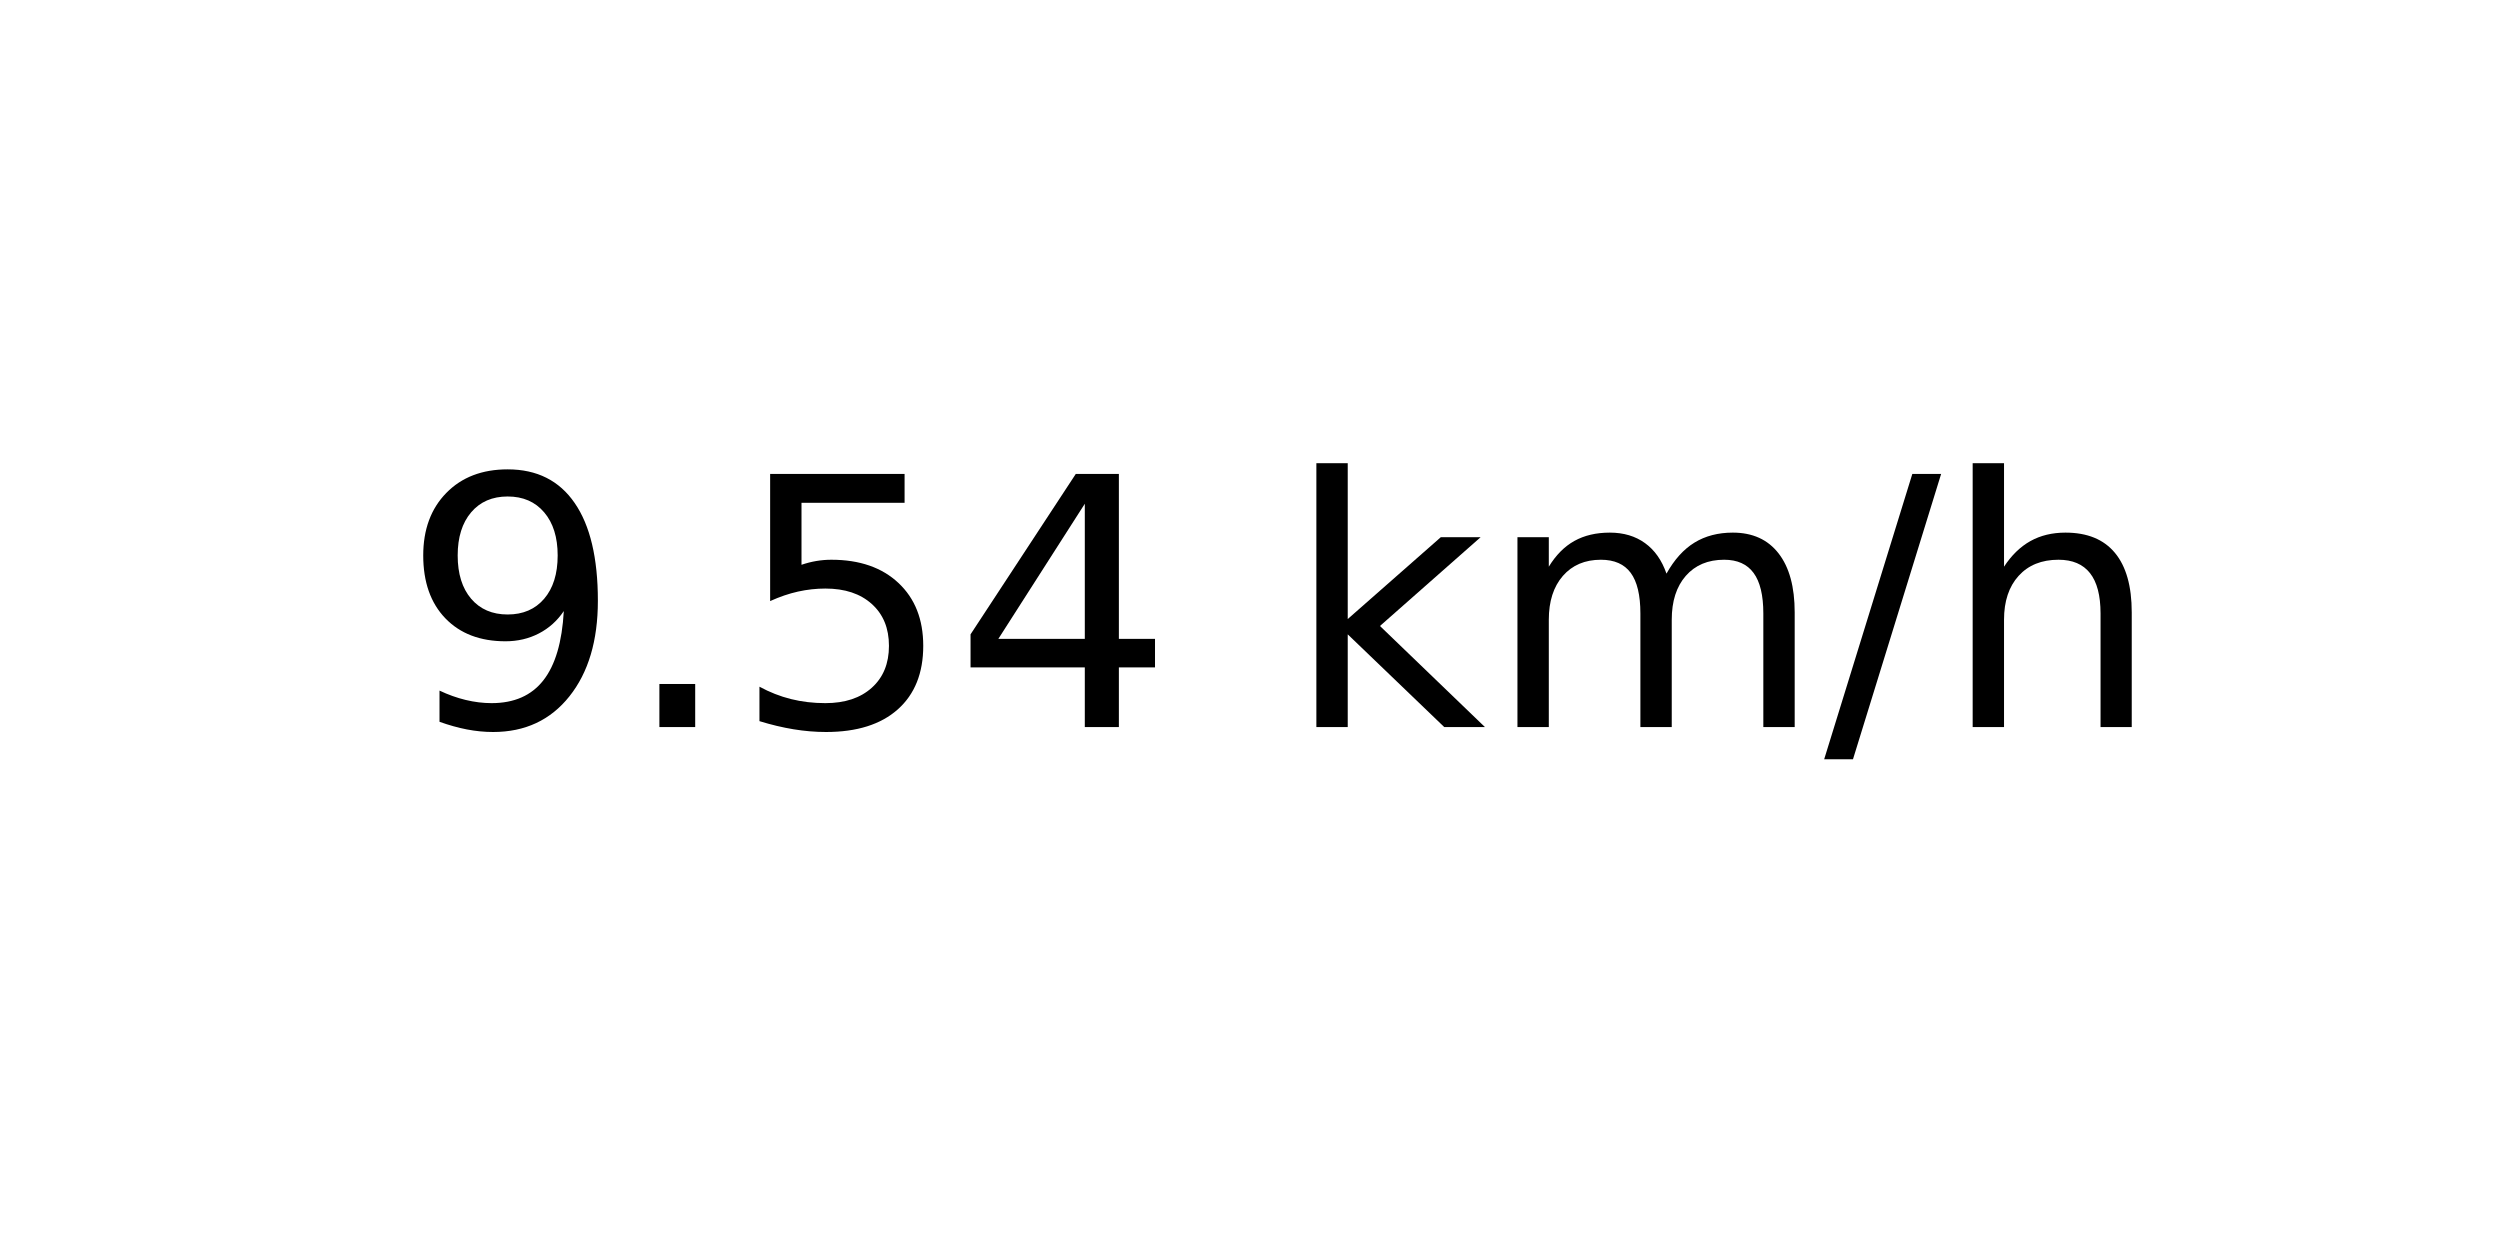
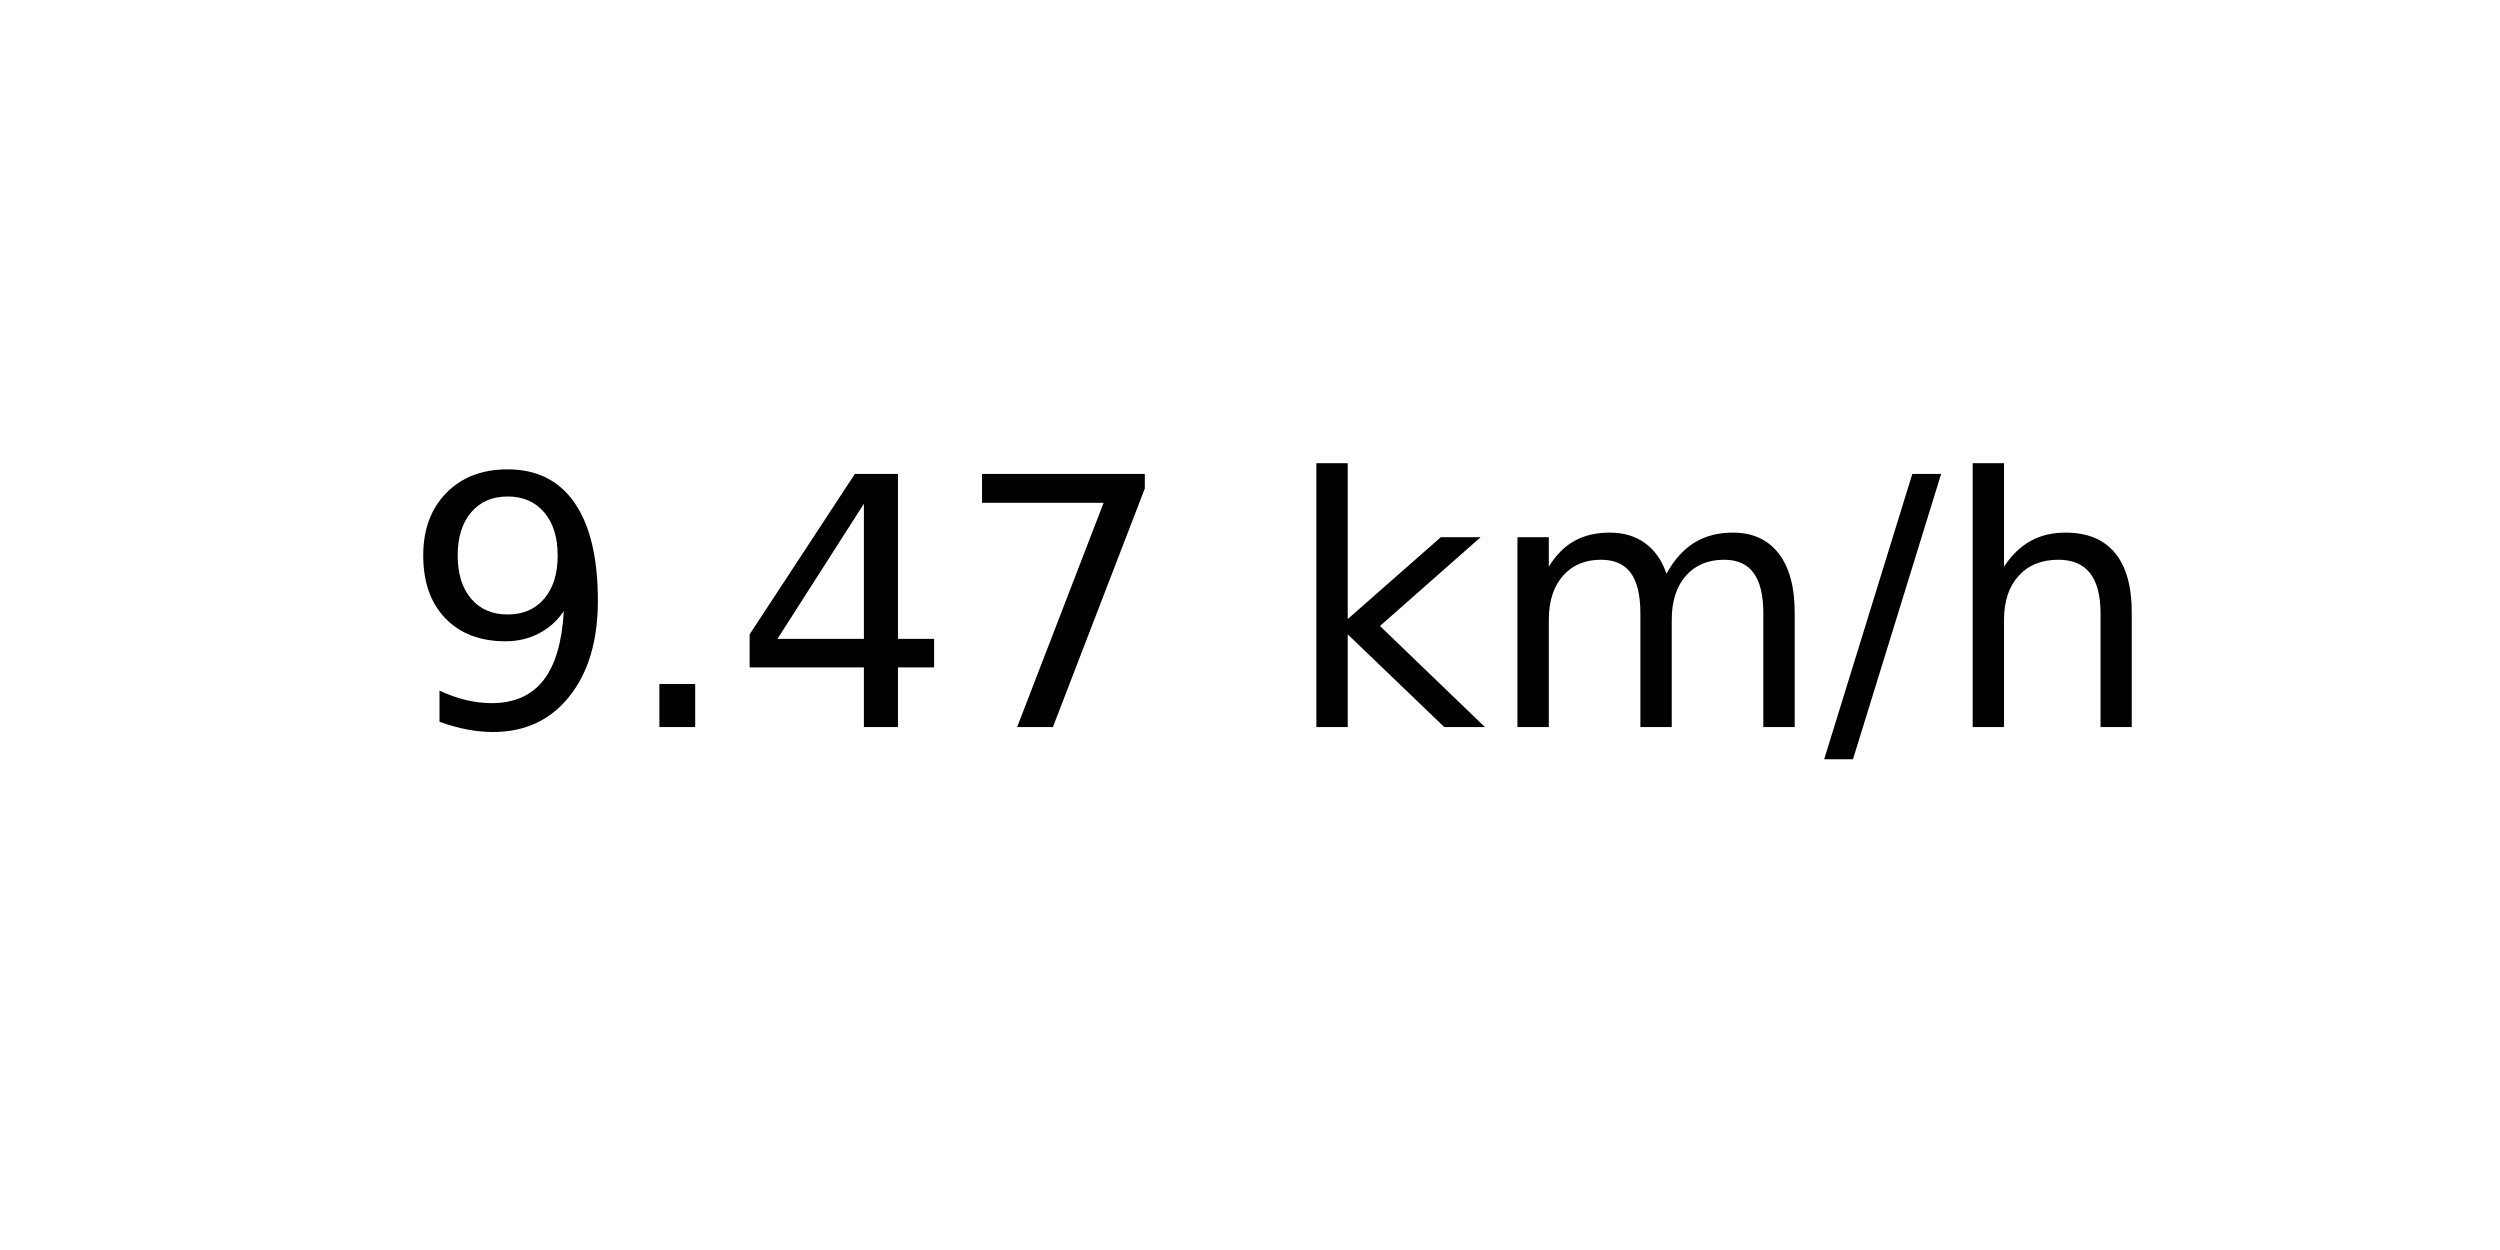
<svg xmlns="http://www.w3.org/2000/svg" xmlns:xlink="http://www.w3.org/1999/xlink" width="72pt" height="36pt" viewBox="0 0 72 36" version="1.1">
  <defs>
    <style type="text/css">*{stroke-linejoin: round; stroke-linecap: butt}</style>
  </defs>
  <g id="figure_1">
    <g id="axes_1">
      <g id="text_1">
        <g transform="translate(11.55937 20.93937) scale(0.1 -0.1)">
          <defs>
            <path id="DejaVuSans-39" d="M 703 97  L 703 672  Q 941 559 1184 500  Q 1428 441 1663 441  Q 2288 441 2617 861  Q 2947 1281 2994 2138  Q 2813 1869 2534 1725  Q 2256 1581 1919 1581  Q 1219 1581 811 2004  Q 403 2428 403 3163  Q 403 3881 828 4315  Q 1253 4750 1959 4750  Q 2769 4750 3195 4129  Q 3622 3509 3622 2328  Q 3622 1225 3098 567  Q 2575 -91 1691 -91  Q 1453 -91 1209 -44  Q 966 3 703 97  z M 1959 2075  Q 2384 2075 2632 2365  Q 2881 2656 2881 3163  Q 2881 3666 2632 3958  Q 2384 4250 1959 4250  Q 1534 4250 1286 3958  Q 1038 3666 1038 3163  Q 1038 2656 1286 2365  Q 1534 2075 1959 2075  z " transform="scale(0.015625)" />
            <path id="DejaVuSans-2e" d="M 684 794  L 1344 794  L 1344 0  L 684 0  L 684 794  z " transform="scale(0.015625)" />
-             <path id="DejaVuSans-35" d="M 691 4666  L 3169 4666  L 3169 4134  L 1269 4134  L 1269 2991  Q 1406 3038 1543 3061  Q 1681 3084 1819 3084  Q 2600 3084 3056 2656  Q 3513 2228 3513 1497  Q 3513 744 3044 326  Q 2575 -91 1722 -91  Q 1428 -91 1123 -41  Q 819 9 494 109  L 494 744  Q 775 591 1075 516  Q 1375 441 1709 441  Q 2250 441 2565 725  Q 2881 1009 2881 1497  Q 2881 1984 2565 2268  Q 2250 2553 1709 2553  Q 1456 2553 1204 2497  Q 953 2441 691 2322  L 691 4666  z " transform="scale(0.015625)" />
            <path id="DejaVuSans-34" d="M 2419 4116  L 825 1625  L 2419 1625  L 2419 4116  z M 2253 4666  L 3047 4666  L 3047 1625  L 3713 1625  L 3713 1100  L 3047 1100  L 3047 0  L 2419 0  L 2419 1100  L 313 1100  L 313 1709  L 2253 4666  z " transform="scale(0.015625)" />
+             <path id="DejaVuSans-37" d="M 525 4666  L 3525 4666  L 3525 4397  L 1831 0  L 1172 0  L 2766 4134  L 525 4134  L 525 4666  z " transform="scale(0.015625)" />
            <path id="DejaVuSans-20" transform="scale(0.015625)" />
            <path id="DejaVuSans-6b" d="M 581 4863  L 1159 4863  L 1159 1991  L 2875 3500  L 3609 3500  L 1753 1863  L 3688 0  L 2938 0  L 1159 1709  L 1159 0  L 581 0  L 581 4863  z " transform="scale(0.015625)" />
            <path id="DejaVuSans-6d" d="M 3328 2828  Q 3544 3216 3844 3400  Q 4144 3584 4550 3584  Q 5097 3584 5394 3201  Q 5691 2819 5691 2113  L 5691 0  L 5113 0  L 5113 2094  Q 5113 2597 4934 2840  Q 4756 3084 4391 3084  Q 3944 3084 3684 2787  Q 3425 2491 3425 1978  L 3425 0  L 2847 0  L 2847 2094  Q 2847 2600 2669 2842  Q 2491 3084 2119 3084  Q 1678 3084 1418 2786  Q 1159 2488 1159 1978  L 1159 0  L 581 0  L 581 3500  L 1159 3500  L 1159 2956  Q 1356 3278 1631 3431  Q 1906 3584 2284 3584  Q 2666 3584 2933 3390  Q 3200 3197 3328 2828  z " transform="scale(0.015625)" />
            <path id="DejaVuSans-2f" d="M 1625 4666  L 2156 4666  L 531 -594  L 0 -594  L 1625 4666  z " transform="scale(0.015625)" />
            <path id="DejaVuSans-68" d="M 3513 2113  L 3513 0  L 2938 0  L 2938 2094  Q 2938 2591 2744 2837  Q 2550 3084 2163 3084  Q 1697 3084 1428 2787  Q 1159 2491 1159 1978  L 1159 0  L 581 0  L 581 4863  L 1159 4863  L 1159 2956  Q 1366 3272 1645 3428  Q 1925 3584 2291 3584  Q 2894 3584 3203 3211  Q 3513 2838 3513 2113  z " transform="scale(0.015625)" />
          </defs>
          <use xlink:href="#DejaVuSans-39" />
          <use xlink:href="#DejaVuSans-2e" x="63.623" />
-           <use xlink:href="#DejaVuSans-35" x="95.41" />
-           <use xlink:href="#DejaVuSans-34" x="159.033" />
+           <use xlink:href="#DejaVuSans-34" x="95.41" />
+           <use xlink:href="#DejaVuSans-37" x="159.033" />
          <use xlink:href="#DejaVuSans-20" x="222.656" />
          <use xlink:href="#DejaVuSans-6b" x="254.443" />
          <use xlink:href="#DejaVuSans-6d" x="312.354" />
          <use xlink:href="#DejaVuSans-2f" x="409.766" />
          <use xlink:href="#DejaVuSans-68" x="443.457" />
        </g>
      </g>
    </g>
  </g>
</svg>
